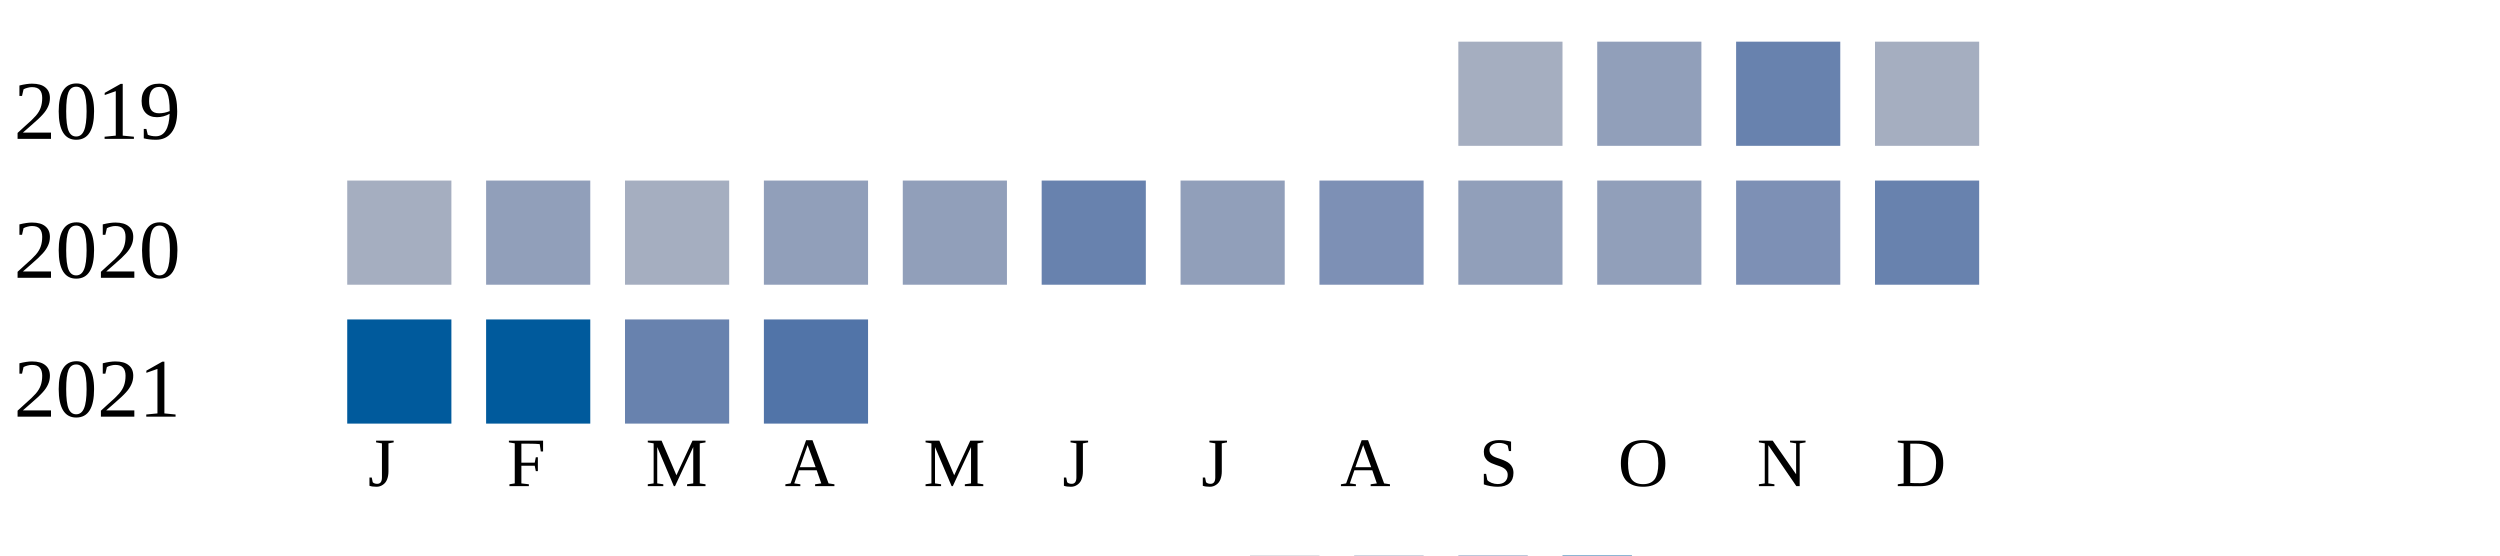
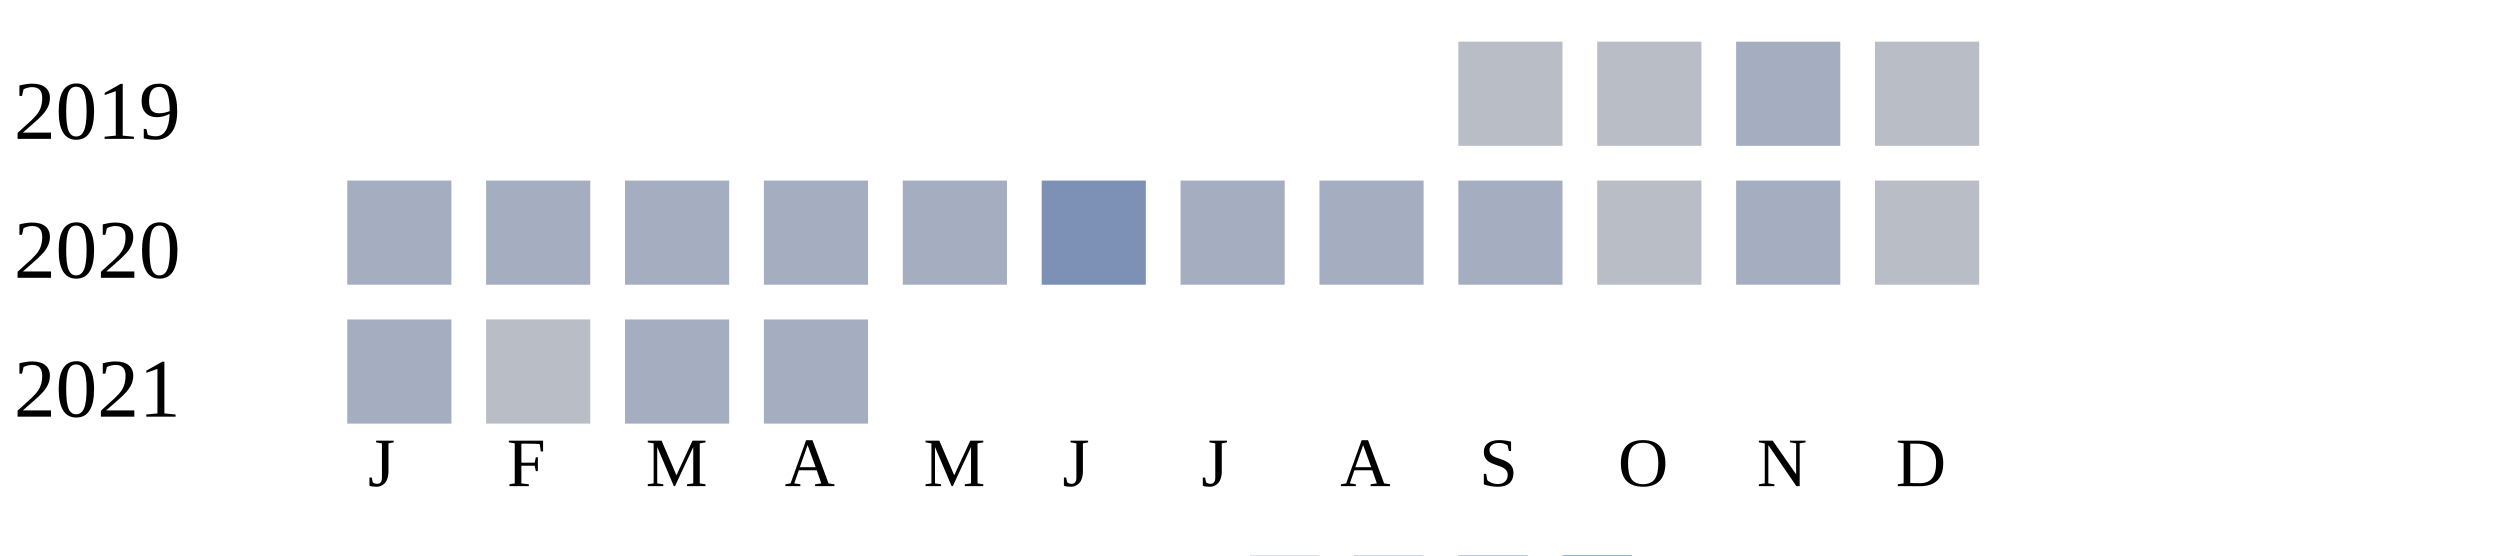
<svg xmlns="http://www.w3.org/2000/svg" width="360" height="80">
  <g transform="translate(0 0)">
    <text x="2" y="20">2019</text>
-     <rect x="210" y="6" width="15" height="15" fill="#a5aec0" />
-     <rect x="230" y="6" width="15" height="15" fill="#919fba" />
-     <rect x="250" y="6" width="15" height="15" fill="#6882ae" />
-     <rect x="270" y="6" width="15" height="15" fill="#a5aec0" />
+     <rect x="210" y="6" width="15" height="15" fill="#b9bdc6" />
+     <rect x="230" y="6" width="15" height="15" fill="#b9bdc6" />
+     <rect x="250" y="6" width="15" height="15" fill="#a5aec0" />
+     <rect x="270" y="6" width="15" height="15" fill="#b9bdc6" />
  </g>
  <g transform="translate(0 20)">
    <text x="2" y="20">2020</text>
    <rect x="50" y="6" width="15" height="15" fill="#a5aec0" />
-     <rect x="70" y="6" width="15" height="15" fill="#919fba" />
+     <rect x="70" y="6" width="15" height="15" fill="#a5aec0" />
    <rect x="90" y="6" width="15" height="15" fill="#a5aec0" />
-     <rect x="110" y="6" width="15" height="15" fill="#919fba" />
-     <rect x="130" y="6" width="15" height="15" fill="#919fba" />
-     <rect x="150" y="6" width="15" height="15" fill="#6882ae" />
-     <rect x="170" y="6" width="15" height="15" fill="#919fba" />
-     <rect x="190" y="6" width="15" height="15" fill="#7d90b5" />
-     <rect x="210" y="6" width="15" height="15" fill="#919fba" />
-     <rect x="230" y="6" width="15" height="15" fill="#919fba" />
-     <rect x="250" y="6" width="15" height="15" fill="#7d90b5" />
-     <rect x="270" y="6" width="15" height="15" fill="#6882ae" />
+     <rect x="110" y="6" width="15" height="15" fill="#a5aec0" />
+     <rect x="130" y="6" width="15" height="15" fill="#a5aec0" />
+     <rect x="150" y="6" width="15" height="15" fill="#7d90b5" />
+     <rect x="170" y="6" width="15" height="15" fill="#a5aec0" />
+     <rect x="190" y="6" width="15" height="15" fill="#a5aec0" />
+     <rect x="210" y="6" width="15" height="15" fill="#a5aec0" />
+     <rect x="230" y="6" width="15" height="15" fill="#b9bdc6" />
+     <rect x="250" y="6" width="15" height="15" fill="#a5aec0" />
+     <rect x="270" y="6" width="15" height="15" fill="#b9bdc6" />
  </g>
  <g transform="translate(0 40)">
    <text x="2" y="20">2021</text>
-     <rect x="50" y="6" width="15" height="15" fill="#005a9c" />
-     <rect x="70" y="6" width="15" height="15" fill="#005a9c" />
-     <rect x="90" y="6" width="15" height="15" fill="#6882ae" />
-     <rect x="110" y="6" width="15" height="15" fill="#5174a8" />
+     <rect x="50" y="6" width="15" height="15" fill="#a5aec0" />
+     <rect x="70" y="6" width="15" height="15" fill="#b9bdc6" />
+     <rect x="90" y="6" width="15" height="15" fill="#a5aec0" />
+     <rect x="110" y="6" width="15" height="15" fill="#a5aec0" />
  </g>
  <text style="font-size: 10px; text-align: center" x="53" y="70">J</text>
  <text style="font-size: 10px; text-align: center" x="73" y="70">F</text>
  <text style="font-size: 10px; text-align: center" x="93" y="70">M</text>
  <text style="font-size: 10px; text-align: center" x="113" y="70">A</text>
  <text style="font-size: 10px; text-align: center" x="133" y="70">M</text>
  <text style="font-size: 10px; text-align: center" x="153" y="70">J</text>
  <text style="font-size: 10px; text-align: center" x="173" y="70">J</text>
  <text style="font-size: 10px; text-align: center" x="193" y="70">A</text>
  <text style="font-size: 10px; text-align: center" x="213" y="70">S</text>
  <text style="font-size: 10px; text-align: center" x="233" y="70">O</text>
  <text style="font-size: 10px; text-align: center" x="253" y="70">N</text>
  <text style="font-size: 10px; text-align: center" x="273" y="70">D</text>
  <text style="font-size: 10px;" x="155" y="89">Less</text>
  <rect fill="#b9bdc6" width="10" height="10" x="180" y="80" />
  <rect fill="#919fba" width="10" height="10" x="195" y="80" />
  <rect fill="#6882ae" width="10" height="10" x="210" y="80" />
  <rect fill="#005a9c" width="10" height="10" x="225" y="80" />
  <text x="240" y="89" style="font-size: 10px;">More</text>
</svg>
